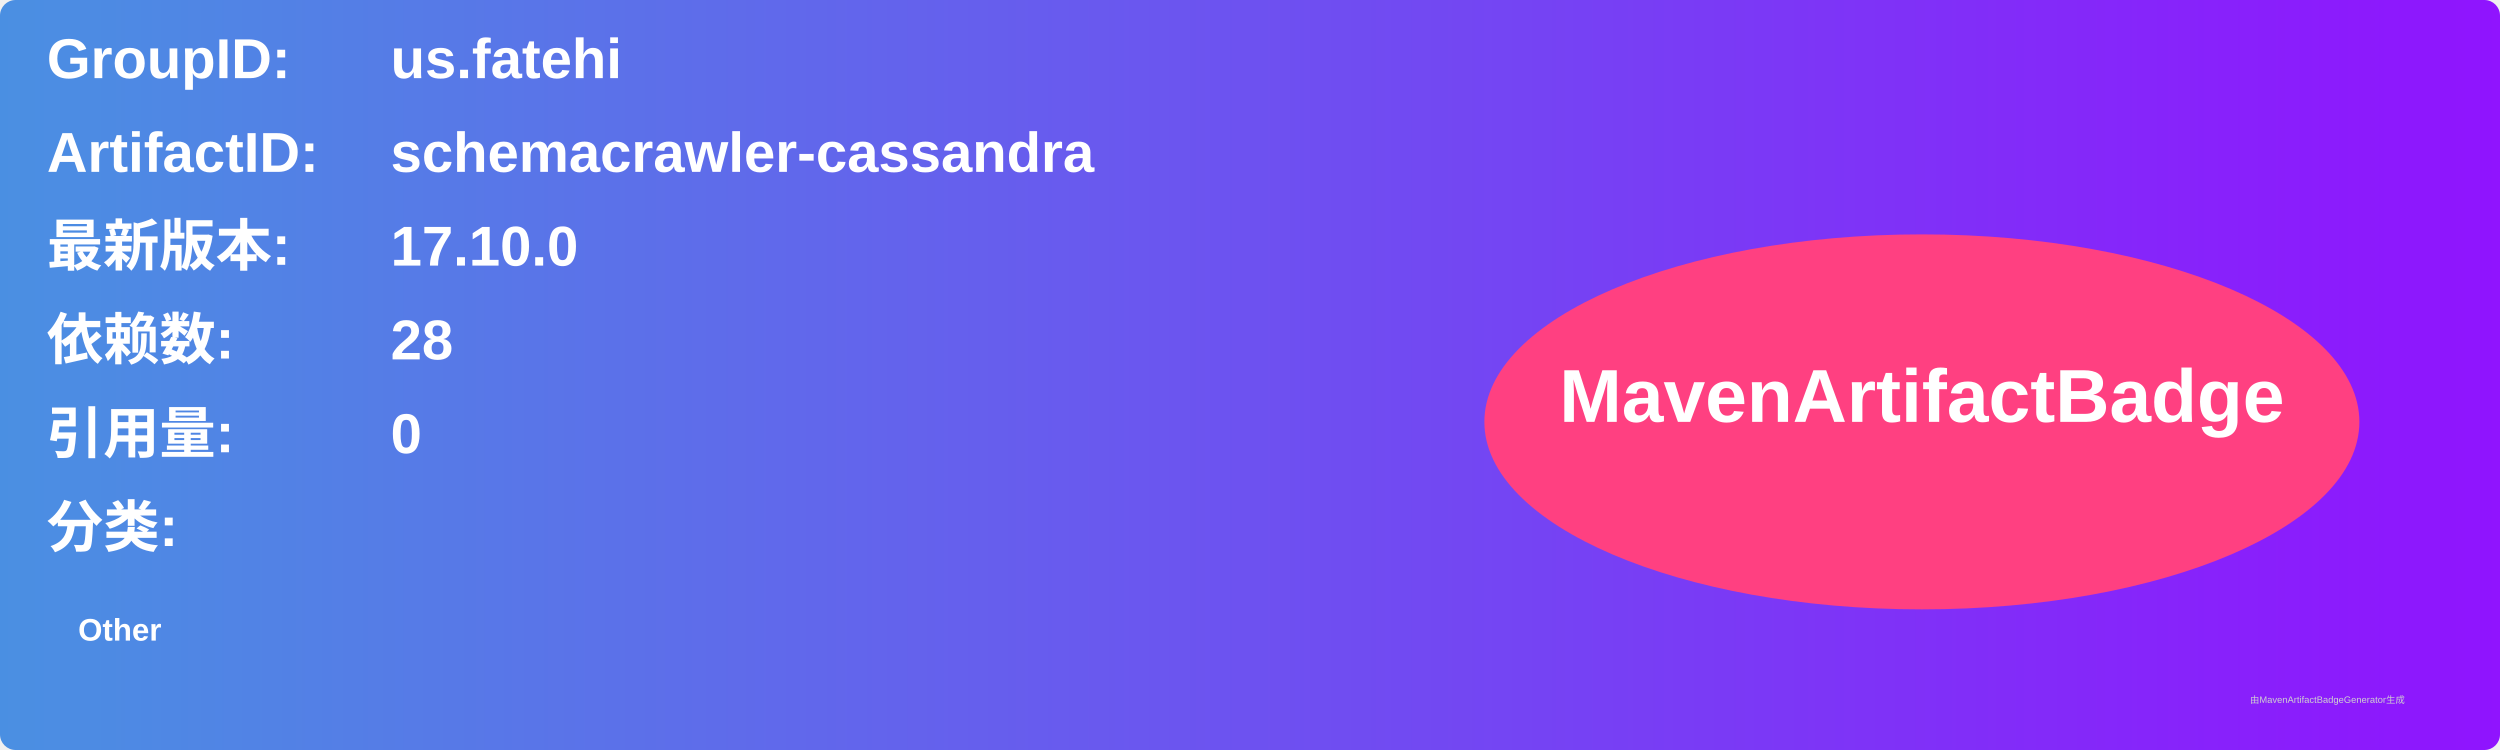
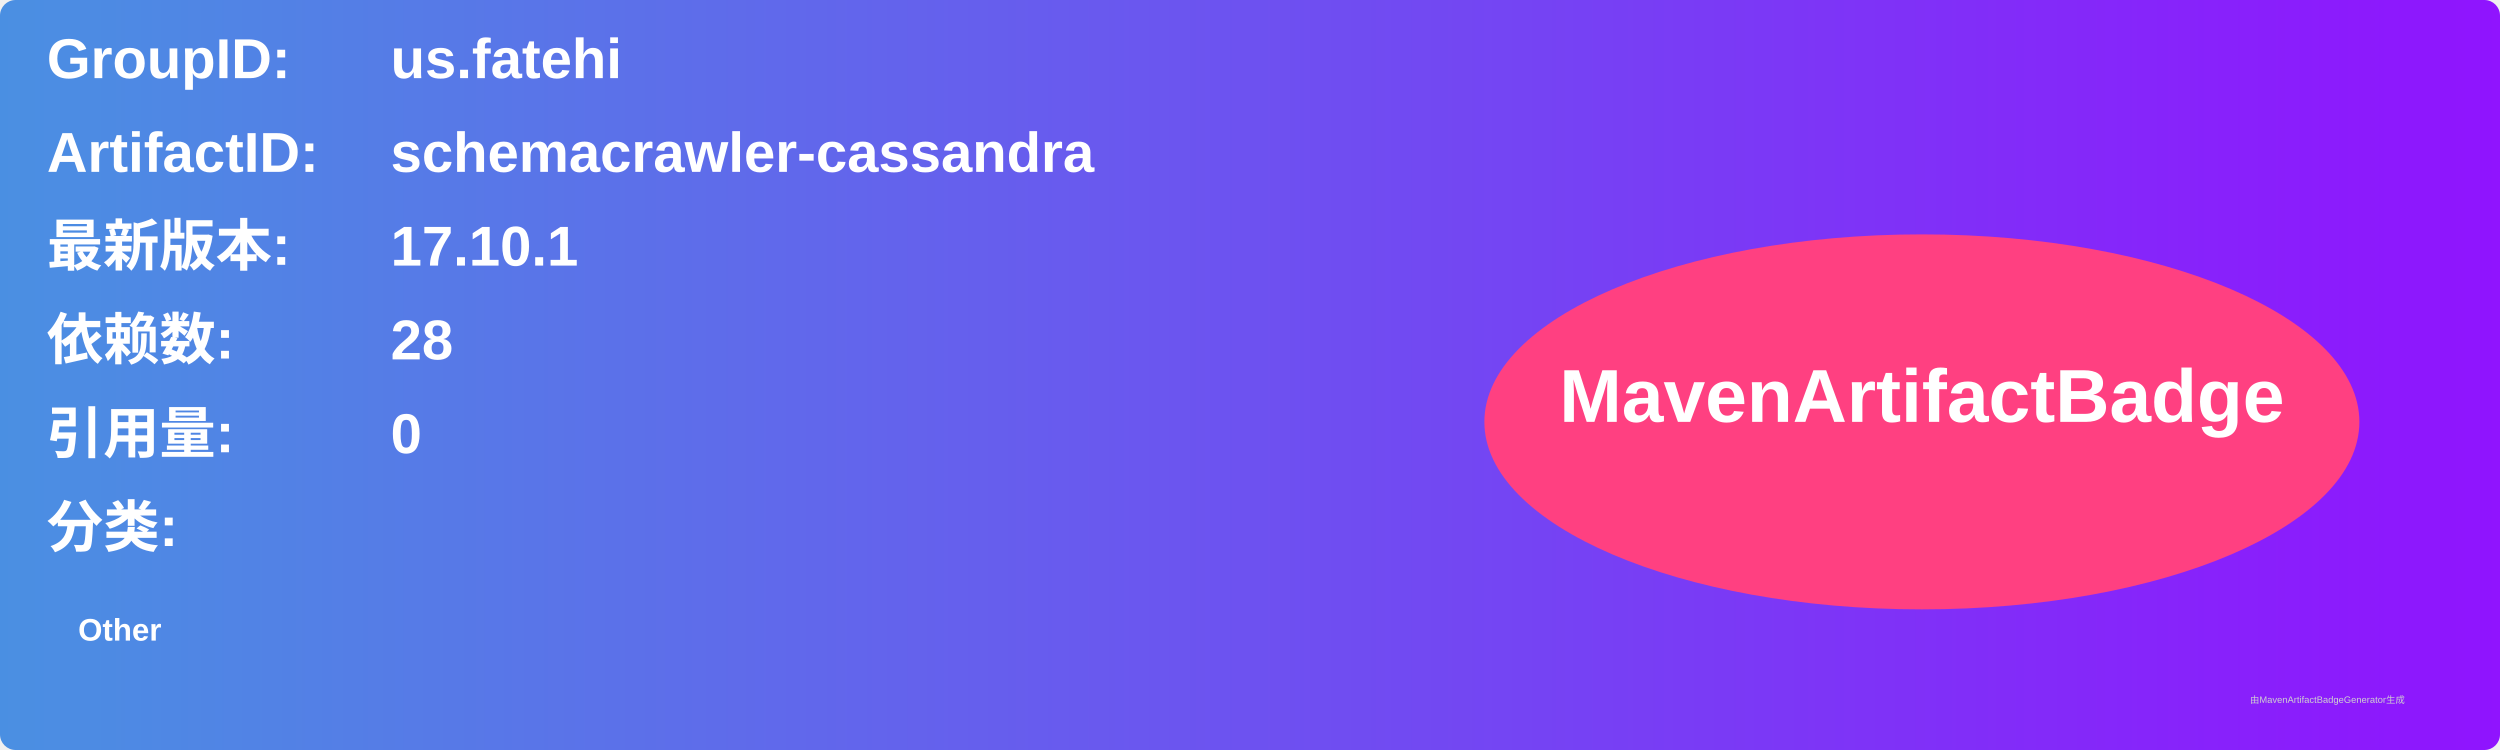
<svg xmlns="http://www.w3.org/2000/svg" width="800" height="240" viewBox="0 0 800 240">
  <linearGradient id="grad" x1="0%" y1="0%" x2="100%" y2="0%">
    <stop offset="0%" stop-color="#4a90e2" />
    <stop offset="100%" stop-color="#9013fe" />
  </linearGradient>
  <rect width="100%" height="100%" rx="5" ry="5" fill="url(#grad)" />
  <g transform="translate(15, 15)">
    <text x="0" y="10" font-family="Arial" font-size="18" fill="white" font-weight="bold" width="260">GroupID:</text>
    <text x="110" y="10" font-family="Arial" font-size="18" fill="white" font-weight="bold" width="460">us.fatehi</text>
    <text x="0" y="40" font-family="Arial" font-size="18" fill="white" font-weight="bold" width="260">ArtifactID:</text>
    <text x="110" y="40" font-family="Arial" font-size="18" fill="white" font-weight="bold" width="460">schemacrawler-cassandra</text>
    <text x="0" y="70" font-family="Arial" font-size="18" fill="white" font-weight="bold">最新版本:</text>
    <text x="110" y="70" font-family="Arial" font-size="18" fill="white" font-weight="bold">
-       <tspan font-weight="bold">17.10.0</tspan>
+       <tspan font-weight="bold">17.10.1</tspan>
    </text>
    <text x="0" y="100" font-family="Arial" font-size="18" fill="white" font-weight="bold">依赖数: </text>
    <text x="110" y="100" font-family="Arial" font-size="18" fill="white">
      <tspan font-weight="bold">28</tspan>
    </text>
    <text x="0" y="130" font-family="Arial" font-size="18" fill="white" font-weight="bold">引用量: </text>
    <text x="110" y="130" font-family="Arial" font-size="18" fill="white">
      <tspan font-weight="bold">0</tspan>
    </text>
    <text x="0" y="160" font-family="Arial" font-size="18" fill="white" font-weight="bold">分类:</text>
    <text x="10" y="190" font-family="Arial" font-size="10" fill="white">
      <tspan font-weight="bold">Other</tspan>
    </text>
    <ellipse cx="600" cy="120" rx="140" ry="60" fill="#ff4081" />
    <text x="600" y="120" text-anchor="middle" font-family="Arial" font-size="24" fill="white" font-weight="bold">MavenArtifactBadge</text>
  </g>
  <text x="720" y="225" font-family="Arial" font-size="3" fill="#d0d0d0">由MavenArtifactBadgeGenerator生成</text>
</svg>
